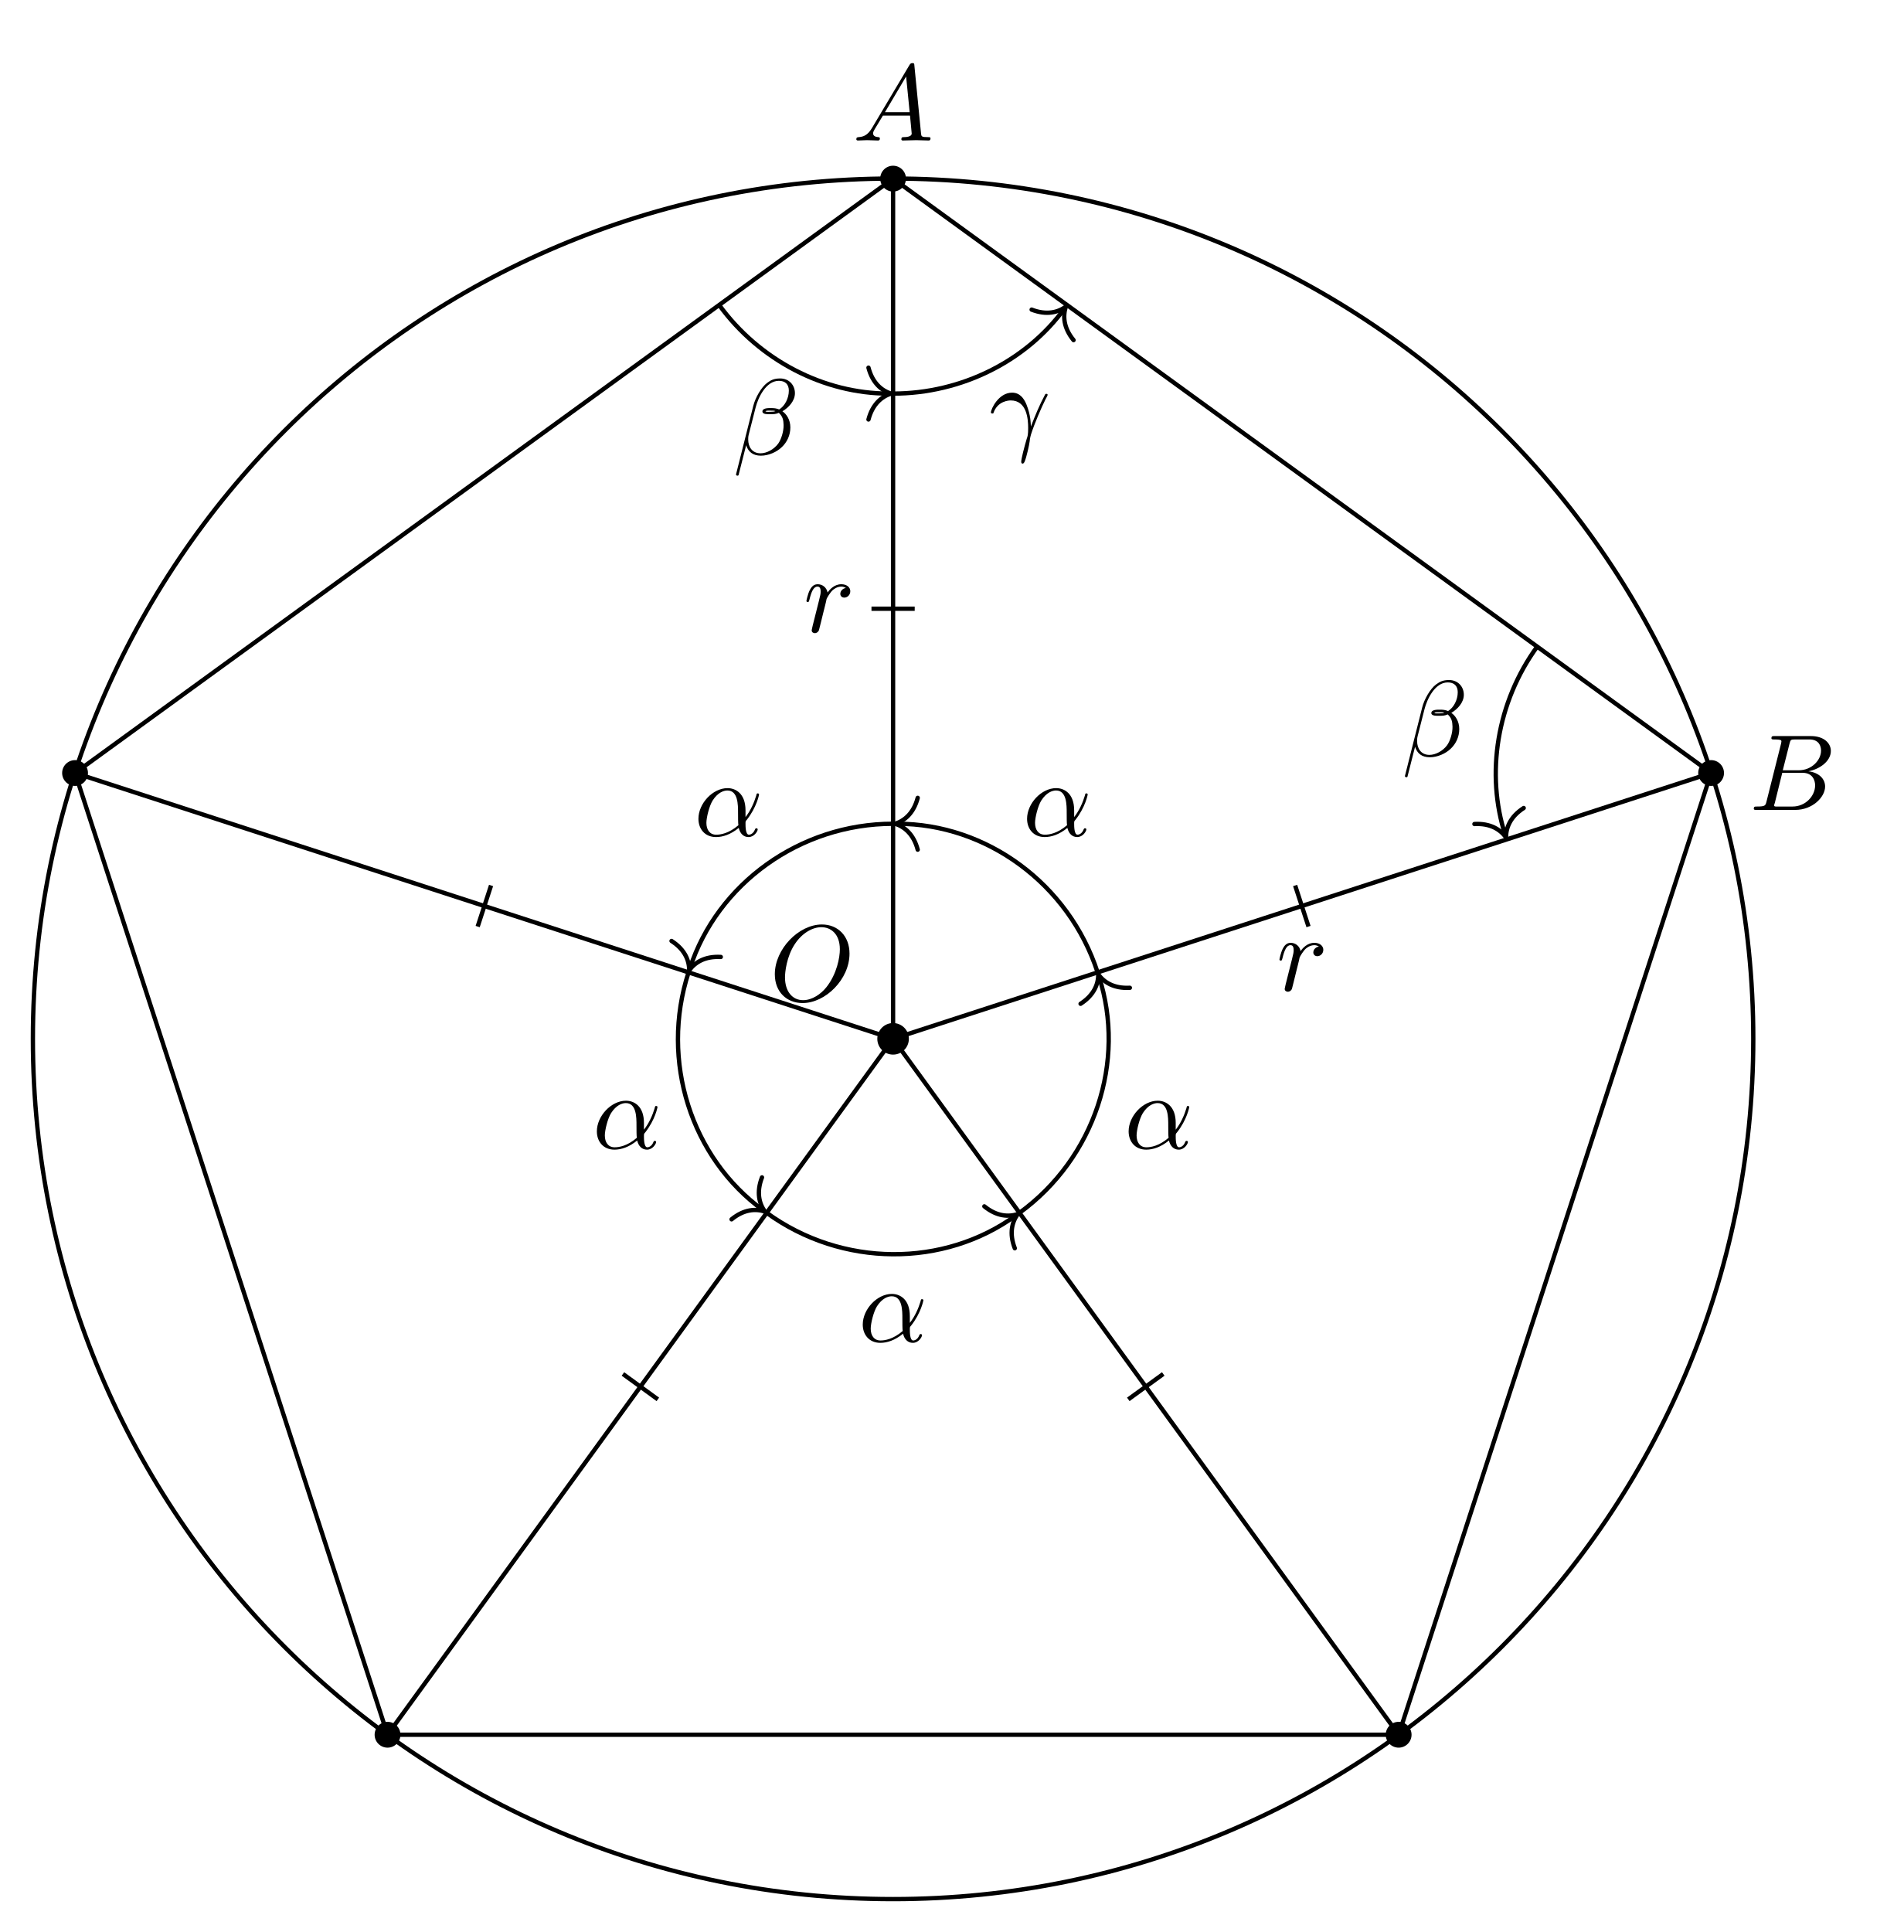
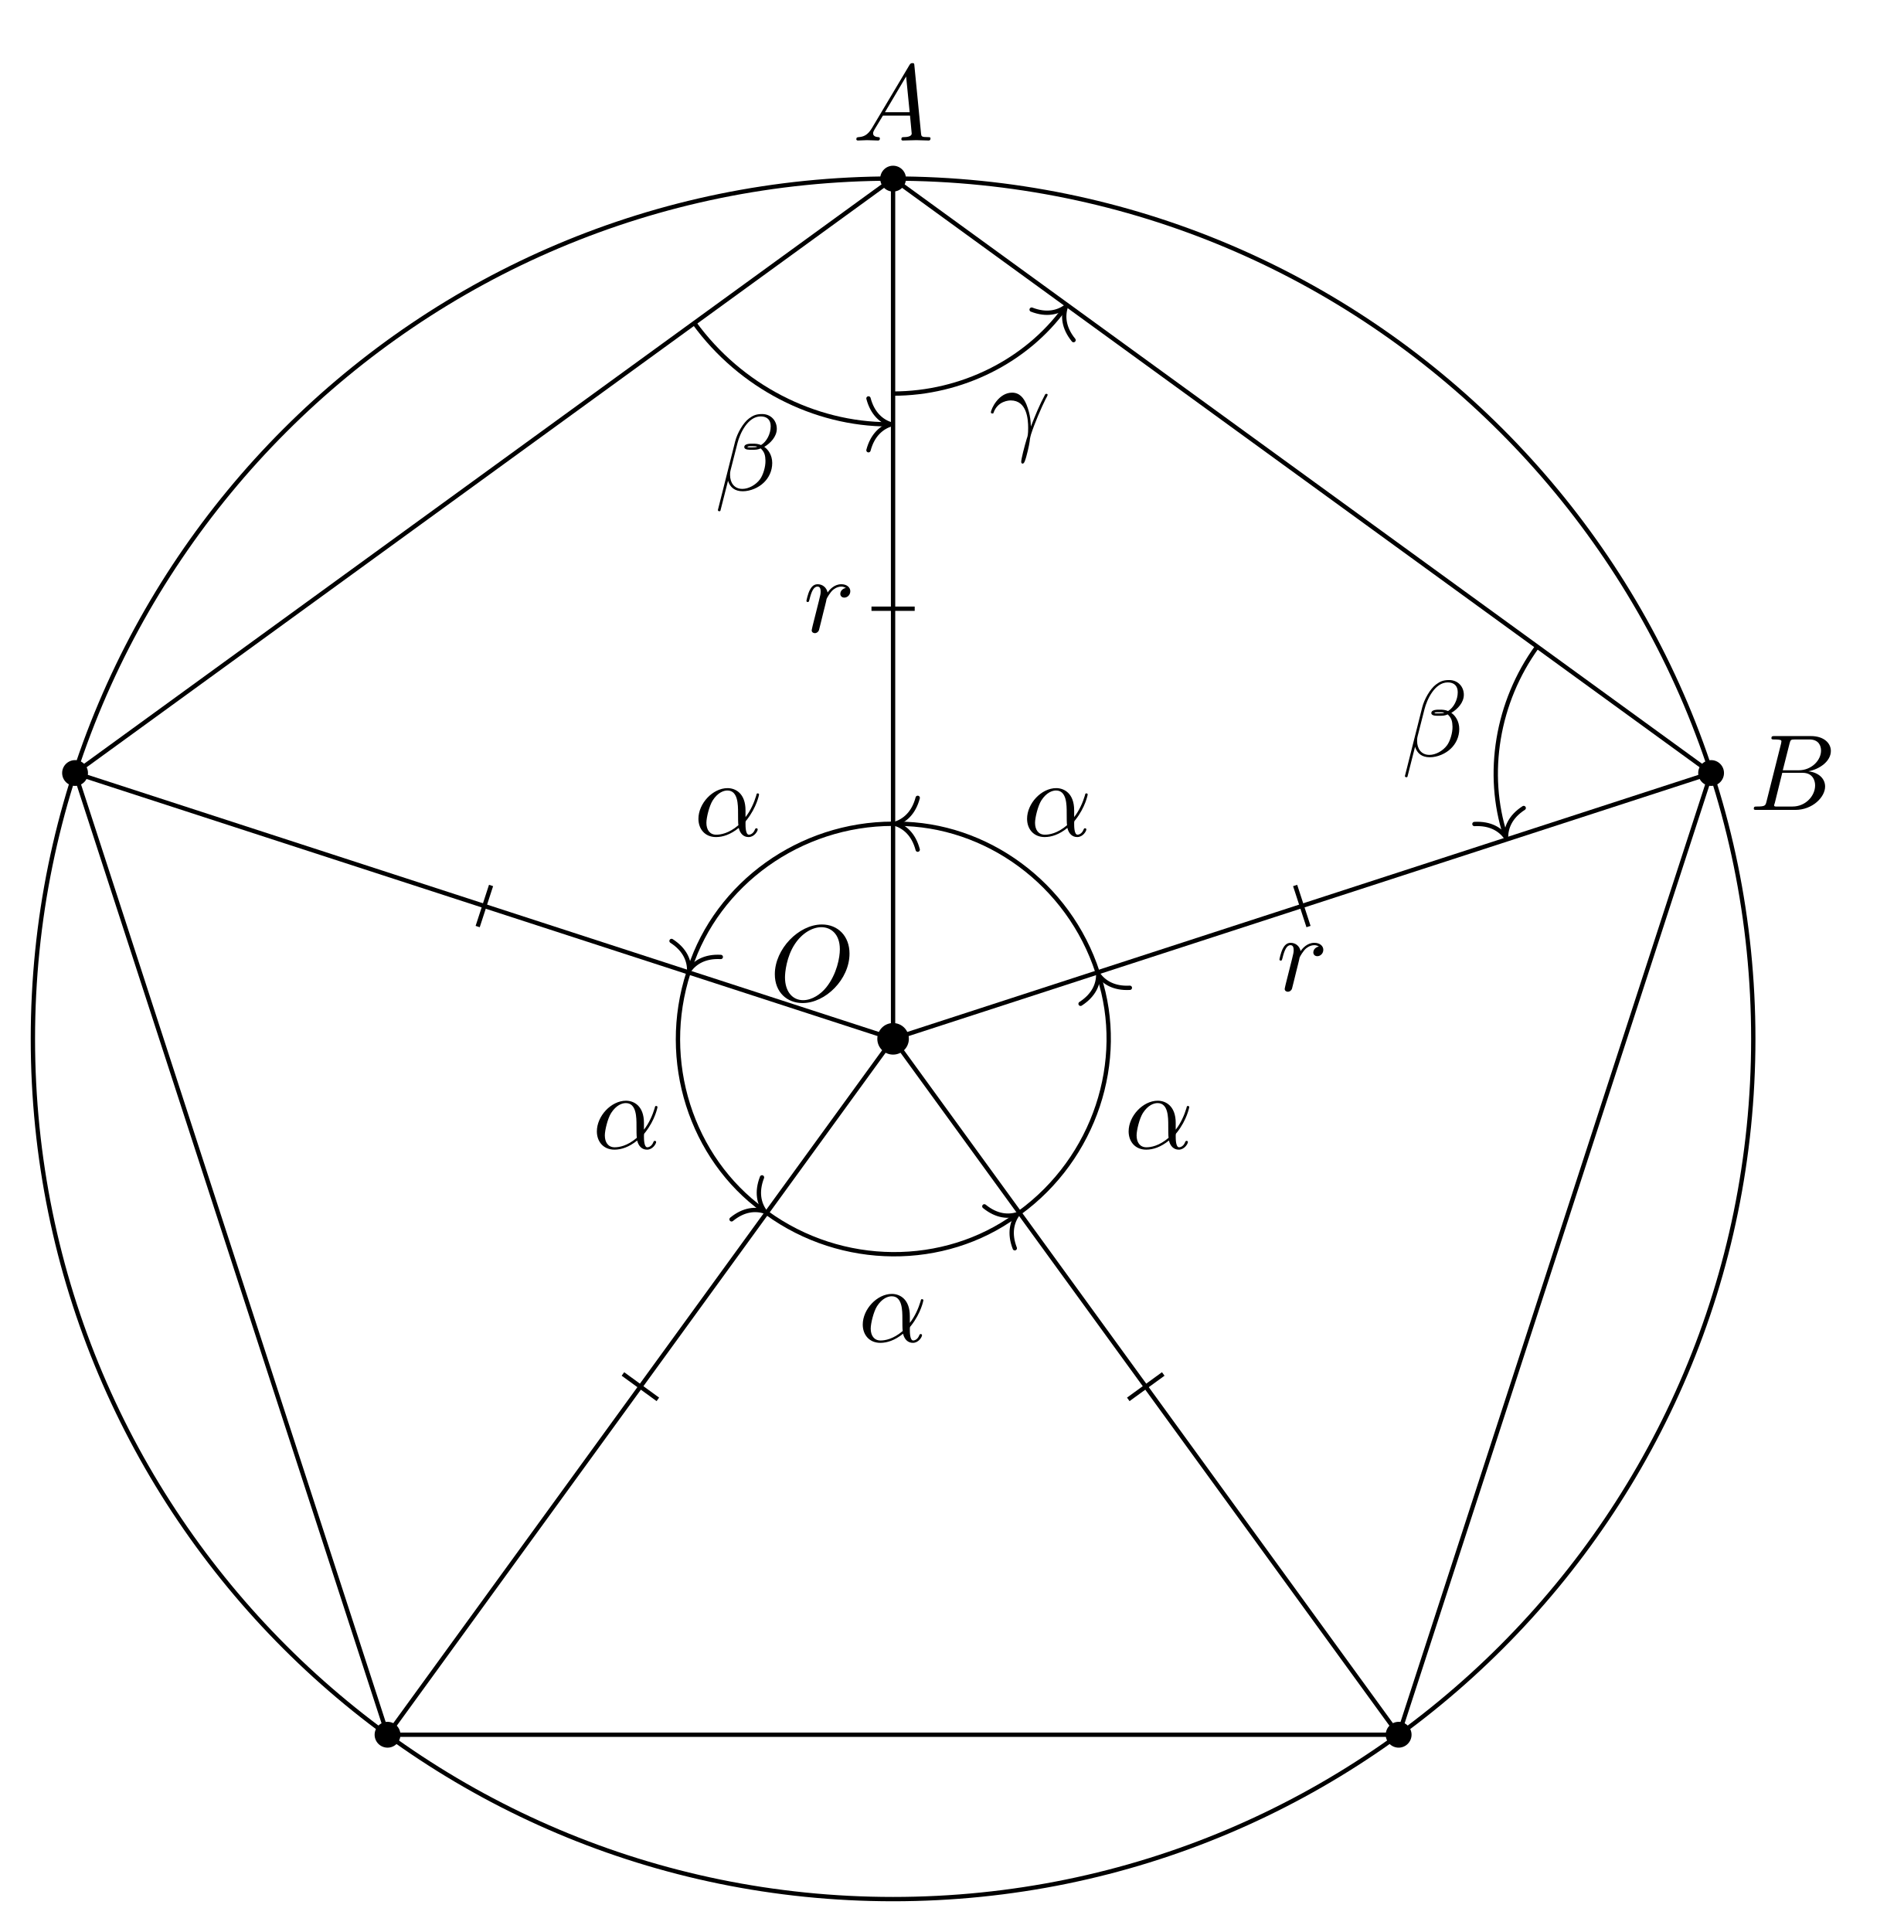
<svg xmlns="http://www.w3.org/2000/svg" xmlns:xlink="http://www.w3.org/1999/xlink" width="175.612pt" height="178.246pt" viewBox="0 0 175.612 178.246">
  <defs>
    <g>
      <g id="glyph-0-0">
        <path d="M 7.375 -4.344 C 7.375 -5.953 6.312 -7.031 4.828 -7.031 C 2.688 -7.031 0.484 -4.766 0.484 -2.438 C 0.484 -0.781 1.609 0.219 3.047 0.219 C 5.156 0.219 7.375 -1.969 7.375 -4.344 Z M 3.094 -0.047 C 2.109 -0.047 1.422 -0.844 1.422 -2.156 C 1.422 -2.609 1.562 -4.062 2.328 -5.219 C 3.016 -6.266 3.984 -6.781 4.781 -6.781 C 5.594 -6.781 6.484 -6.219 6.484 -4.734 C 6.484 -4.016 6.219 -2.469 5.234 -1.234 C 4.75 -0.625 3.938 -0.047 3.094 -0.047 Z M 3.094 -0.047 " />
      </g>
      <g id="glyph-0-1">
        <path d="M 1.781 -1.141 C 1.391 -0.484 1 -0.344 0.562 -0.312 C 0.438 -0.297 0.344 -0.297 0.344 -0.109 C 0.344 -0.047 0.406 0 0.484 0 C 0.75 0 1.062 -0.031 1.328 -0.031 C 1.672 -0.031 2.016 0 2.328 0 C 2.391 0 2.516 0 2.516 -0.188 C 2.516 -0.297 2.438 -0.312 2.359 -0.312 C 2.141 -0.328 1.891 -0.406 1.891 -0.656 C 1.891 -0.781 1.953 -0.891 2.031 -1.031 L 2.797 -2.297 L 5.297 -2.297 C 5.312 -2.094 5.453 -0.734 5.453 -0.641 C 5.453 -0.344 4.938 -0.312 4.734 -0.312 C 4.594 -0.312 4.5 -0.312 4.5 -0.109 C 4.5 0 4.609 0 4.641 0 C 5.047 0 5.469 -0.031 5.875 -0.031 C 6.125 -0.031 6.766 0 7.016 0 C 7.062 0 7.188 0 7.188 -0.203 C 7.188 -0.312 7.094 -0.312 6.953 -0.312 C 6.344 -0.312 6.344 -0.375 6.312 -0.672 L 5.703 -6.891 C 5.688 -7.094 5.688 -7.141 5.516 -7.141 C 5.359 -7.141 5.312 -7.062 5.25 -6.969 Z M 2.984 -2.609 L 4.938 -5.906 L 5.266 -2.609 Z M 2.984 -2.609 " />
      </g>
      <g id="glyph-0-2">
        <path d="M 1.594 -0.781 C 1.5 -0.391 1.469 -0.312 0.688 -0.312 C 0.516 -0.312 0.422 -0.312 0.422 -0.109 C 0.422 0 0.516 0 0.688 0 L 4.25 0 C 5.828 0 7 -1.172 7 -2.156 C 7 -2.875 6.422 -3.453 5.453 -3.562 C 6.484 -3.75 7.531 -4.484 7.531 -5.438 C 7.531 -6.172 6.875 -6.812 5.688 -6.812 L 2.328 -6.812 C 2.141 -6.812 2.047 -6.812 2.047 -6.609 C 2.047 -6.5 2.141 -6.5 2.328 -6.5 C 2.344 -6.5 2.531 -6.5 2.703 -6.484 C 2.875 -6.453 2.969 -6.453 2.969 -6.312 C 2.969 -6.281 2.953 -6.25 2.938 -6.125 Z M 3.094 -3.656 L 3.719 -6.125 C 3.812 -6.469 3.828 -6.5 4.25 -6.5 L 5.547 -6.5 C 6.422 -6.5 6.625 -5.906 6.625 -5.469 C 6.625 -4.594 5.766 -3.656 4.562 -3.656 Z M 2.656 -0.312 C 2.516 -0.312 2.5 -0.312 2.438 -0.312 C 2.328 -0.328 2.297 -0.344 2.297 -0.422 C 2.297 -0.453 2.297 -0.469 2.359 -0.641 L 3.047 -3.422 L 4.922 -3.422 C 5.875 -3.422 6.078 -2.688 6.078 -2.266 C 6.078 -1.281 5.188 -0.312 4 -0.312 Z M 2.656 -0.312 " />
      </g>
      <g id="glyph-0-3">
        <path d="M 0.875 -0.594 C 0.844 -0.438 0.781 -0.203 0.781 -0.156 C 0.781 0.016 0.922 0.109 1.078 0.109 C 1.203 0.109 1.375 0.031 1.453 -0.172 C 1.469 -0.203 1.797 -1.562 1.844 -1.75 C 1.922 -2.078 2.109 -2.766 2.156 -3.047 C 2.203 -3.172 2.484 -3.641 2.719 -3.859 C 2.797 -3.922 3.094 -4.188 3.516 -4.188 C 3.781 -4.188 3.922 -4.062 3.938 -4.062 C 3.641 -4.016 3.422 -3.781 3.422 -3.516 C 3.422 -3.359 3.531 -3.172 3.797 -3.172 C 4.062 -3.172 4.344 -3.406 4.344 -3.766 C 4.344 -4.109 4.031 -4.406 3.516 -4.406 C 2.875 -4.406 2.438 -3.922 2.25 -3.641 C 2.156 -4.094 1.797 -4.406 1.328 -4.406 C 0.875 -4.406 0.688 -4.016 0.594 -3.844 C 0.422 -3.5 0.297 -2.906 0.297 -2.875 C 0.297 -2.766 0.391 -2.766 0.406 -2.766 C 0.516 -2.766 0.516 -2.781 0.578 -3 C 0.75 -3.703 0.953 -4.188 1.312 -4.188 C 1.469 -4.188 1.609 -4.109 1.609 -3.734 C 1.609 -3.516 1.578 -3.406 1.453 -2.891 Z M 0.875 -0.594 " />
      </g>
      <g id="glyph-0-4">
        <path d="M 4.75 -2.359 C 4.75 -3.922 3.828 -4.406 3.094 -4.406 C 1.719 -4.406 0.406 -2.984 0.406 -1.578 C 0.406 -0.641 1 0.109 2.031 0.109 C 2.656 0.109 3.375 -0.125 4.125 -0.734 C 4.25 -0.203 4.578 0.109 5.031 0.109 C 5.562 0.109 5.875 -0.438 5.875 -0.594 C 5.875 -0.672 5.812 -0.703 5.75 -0.703 C 5.688 -0.703 5.656 -0.672 5.625 -0.594 C 5.438 -0.109 5.078 -0.109 5.062 -0.109 C 4.75 -0.109 4.75 -0.891 4.75 -1.125 C 4.75 -1.328 4.75 -1.359 4.859 -1.469 C 5.797 -2.656 6 -3.812 6 -3.812 C 6 -3.844 5.984 -3.922 5.875 -3.922 C 5.781 -3.922 5.781 -3.891 5.734 -3.703 C 5.547 -3.078 5.219 -2.328 4.75 -1.734 Z M 4.094 -0.984 C 3.203 -0.219 2.438 -0.109 2.047 -0.109 C 1.453 -0.109 1.141 -0.562 1.141 -1.203 C 1.141 -1.688 1.406 -2.766 1.719 -3.266 C 2.188 -4 2.734 -4.188 3.078 -4.188 C 4.062 -4.188 4.062 -2.875 4.062 -2.109 C 4.062 -1.734 4.062 -1.156 4.094 -0.984 Z M 4.094 -0.984 " />
      </g>
      <g id="glyph-0-5">
        <path d="M 5.734 -5.672 C 5.734 -6.422 5.188 -7.031 4.375 -7.031 C 3.797 -7.031 3.516 -6.875 3.172 -6.625 C 2.625 -6.219 2.078 -5.25 1.891 -4.5 L 0.297 1.828 C 0.297 1.875 0.344 1.938 0.422 1.938 C 0.5 1.938 0.531 1.906 0.531 1.891 L 1.234 -0.875 C 1.422 -0.266 1.859 0.094 2.594 0.094 C 3.312 0.094 4.062 -0.25 4.516 -0.688 C 5 -1.141 5.312 -1.781 5.312 -2.516 C 5.312 -3.234 4.938 -3.766 4.578 -4 C 5.156 -4.344 5.734 -4.953 5.734 -5.672 Z M 3.938 -4.016 C 3.812 -3.969 3.703 -3.953 3.453 -3.953 C 3.312 -3.953 3.125 -3.938 3.016 -3.984 C 3.047 -4.094 3.406 -4.062 3.516 -4.062 C 3.719 -4.062 3.812 -4.062 3.938 -4.016 Z M 5.172 -5.906 C 5.172 -5.203 4.797 -4.484 4.281 -4.172 C 4 -4.281 3.812 -4.297 3.516 -4.297 C 3.297 -4.297 2.734 -4.312 2.734 -3.984 C 2.734 -3.703 3.25 -3.734 3.422 -3.734 C 3.797 -3.734 3.953 -3.734 4.25 -3.859 C 4.625 -3.5 4.672 -3.188 4.688 -2.734 C 4.703 -2.156 4.469 -1.406 4.188 -1.016 C 3.797 -0.484 3.125 -0.125 2.562 -0.125 C 1.797 -0.125 1.422 -0.703 1.422 -1.406 C 1.422 -1.5 1.422 -1.656 1.469 -1.844 L 2.109 -4.359 C 2.328 -5.219 3.047 -6.812 4.25 -6.812 C 4.828 -6.812 5.172 -6.5 5.172 -5.906 Z M 5.172 -5.906 " />
      </g>
      <g id="glyph-0-6">
        <path d="M 0.406 -2.531 C 0.797 -3.672 1.891 -3.688 2 -3.688 C 3.5 -3.688 3.609 -1.938 3.609 -1.156 C 3.609 -0.547 3.562 -0.375 3.484 -0.172 C 3.266 0.547 2.969 1.703 2.969 1.969 C 2.969 2.078 3.016 2.141 3.094 2.141 C 3.234 2.141 3.312 1.922 3.422 1.547 C 3.656 0.703 3.75 0.141 3.781 -0.172 C 3.812 -0.297 3.828 -0.422 3.875 -0.562 C 4.188 -1.547 4.828 -3.031 5.219 -3.812 C 5.297 -3.938 5.406 -4.156 5.406 -4.203 C 5.406 -4.297 5.312 -4.297 5.297 -4.297 C 5.266 -4.297 5.203 -4.297 5.172 -4.234 C 4.656 -3.281 4.25 -2.281 3.859 -1.281 C 3.844 -1.578 3.844 -2.344 3.453 -3.312 C 3.203 -3.922 2.812 -4.406 2.125 -4.406 C 0.875 -4.406 0.172 -2.891 0.172 -2.578 C 0.172 -2.484 0.266 -2.484 0.375 -2.484 Z M 0.406 -2.531 " />
      </g>
    </g>
    <clipPath id="clip-0">
      <path clip-rule="nonzero" d="M 0 10 L 168 10 L 168 178.246 L 0 178.246 Z M 0 10 " />
    </clipPath>
  </defs>
  <path fill="none" stroke-width="0.399" stroke-linecap="butt" stroke-linejoin="miter" stroke="rgb(0%, 0%, 0%)" stroke-opacity="1" stroke-miterlimit="10" d="M -0.002 79.362 L -75.478 24.526 L -46.646 -64.205 L 46.647 -64.205 L 75.479 24.526 Z M -0.002 79.362 " transform="matrix(1, 0, 0, -1, 82.404, 95.842)" />
  <g clip-path="url(#clip-0)">
    <path fill="none" stroke-width="0.399" stroke-linecap="butt" stroke-linejoin="miter" stroke="rgb(0%, 0%, 0%)" stroke-opacity="1" stroke-miterlimit="10" d="M 79.369 -0.002 C 79.369 43.834 43.834 79.369 -0.002 79.369 C -43.838 79.369 -79.369 43.834 -79.369 -0.002 C -79.369 -43.838 -43.838 -79.369 -0.002 -79.369 C 43.834 -79.369 79.369 -43.838 79.369 -0.002 Z M 79.369 -0.002 " transform="matrix(1, 0, 0, -1, 82.404, 95.842)" />
  </g>
  <path fill="none" stroke-width="0.399" stroke-linecap="butt" stroke-linejoin="miter" stroke="rgb(0%, 0%, 0%)" stroke-opacity="1" stroke-miterlimit="10" d="M -0.002 -0.002 L -0.002 79.362 " transform="matrix(1, 0, 0, -1, 82.404, 95.842)" />
  <path fill="none" stroke-width="0.399" stroke-linecap="butt" stroke-linejoin="miter" stroke="rgb(0%, 0%, 0%)" stroke-opacity="1" stroke-miterlimit="10" d="M -0.002 -0.002 L -75.478 24.526 " transform="matrix(1, 0, 0, -1, 82.404, 95.842)" />
  <path fill="none" stroke-width="0.399" stroke-linecap="butt" stroke-linejoin="miter" stroke="rgb(0%, 0%, 0%)" stroke-opacity="1" stroke-miterlimit="10" d="M -0.002 -0.002 L -46.646 -64.205 " transform="matrix(1, 0, 0, -1, 82.404, 95.842)" />
  <path fill="none" stroke-width="0.399" stroke-linecap="butt" stroke-linejoin="miter" stroke="rgb(0%, 0%, 0%)" stroke-opacity="1" stroke-miterlimit="10" d="M -0.002 -0.002 L 46.647 -64.205 " transform="matrix(1, 0, 0, -1, 82.404, 95.842)" />
  <path fill="none" stroke-width="0.399" stroke-linecap="butt" stroke-linejoin="miter" stroke="rgb(0%, 0%, 0%)" stroke-opacity="1" stroke-miterlimit="10" d="M -0.002 -0.002 L 75.479 24.526 " transform="matrix(1, 0, 0, -1, 82.404, 95.842)" />
  <path fill-rule="nonzero" fill="rgb(0%, 0%, 0%)" fill-opacity="1" d="M 83.594 16.48 C 83.594 15.824 83.062 15.289 82.402 15.289 C 81.746 15.289 81.215 15.824 81.215 16.48 C 81.215 17.137 81.746 17.672 82.402 17.672 C 83.062 17.672 83.594 17.137 83.594 16.48 Z M 83.594 16.48 " />
  <path fill-rule="nonzero" fill="rgb(0%, 0%, 0%)" fill-opacity="1" d="M 8.117 71.316 C 8.117 70.66 7.582 70.129 6.926 70.129 C 6.27 70.129 5.734 70.66 5.734 71.316 C 5.734 71.977 6.27 72.508 6.926 72.508 C 7.582 72.508 8.117 71.977 8.117 71.316 Z M 8.117 71.316 " />
  <path fill-rule="nonzero" fill="rgb(0%, 0%, 0%)" fill-opacity="1" d="M 36.949 160.047 C 36.949 159.391 36.414 158.855 35.758 158.855 C 35.098 158.855 34.566 159.391 34.566 160.047 C 34.566 160.703 35.098 161.238 35.758 161.238 C 36.414 161.238 36.949 160.703 36.949 160.047 Z M 36.949 160.047 " />
  <path fill-rule="nonzero" fill="rgb(0%, 0%, 0%)" fill-opacity="1" d="M 130.242 160.047 C 130.242 159.391 129.707 158.855 129.051 158.855 C 128.395 158.855 127.859 159.391 127.859 160.047 C 127.859 160.703 128.395 161.238 129.051 161.238 C 129.707 161.238 130.242 160.703 130.242 160.047 Z M 130.242 160.047 " />
  <path fill-rule="nonzero" fill="rgb(0%, 0%, 0%)" fill-opacity="1" d="M 159.07 71.316 C 159.07 70.66 158.539 70.129 157.883 70.129 C 157.223 70.129 156.691 70.66 156.691 71.316 C 156.691 71.977 157.223 72.508 157.883 72.508 C 158.539 72.508 159.07 71.977 159.07 71.316 Z M 159.07 71.316 " />
  <g fill="rgb(0%, 0%, 0%)" fill-opacity="1">
    <use xlink:href="#glyph-0-0" x="71.008" y="92.323" />
  </g>
  <path fill-rule="nonzero" fill="rgb(0%, 0%, 0%)" fill-opacity="1" stroke-width="0.399" stroke-linecap="butt" stroke-linejoin="miter" stroke="rgb(0%, 0%, 0%)" stroke-opacity="1" stroke-miterlimit="10" d="M 1.256 -0.002 C 1.256 0.694 0.694 1.256 -0.002 1.256 C -0.693 1.256 -1.256 0.694 -1.256 -0.002 C -1.256 -0.693 -0.693 -1.256 -0.002 -1.256 C 0.694 -1.256 1.256 -0.693 1.256 -0.002 Z M 1.256 -0.002 " transform="matrix(1, 0, 0, -1, 82.404, 95.842)" />
  <g fill="rgb(0%, 0%, 0%)" fill-opacity="1">
    <use xlink:href="#glyph-0-1" x="78.668" y="12.963" />
  </g>
  <g fill="rgb(0%, 0%, 0%)" fill-opacity="1">
    <use xlink:href="#glyph-0-2" x="161.4" y="74.722" />
  </g>
  <g fill="rgb(0%, 0%, 0%)" fill-opacity="1">
    <use xlink:href="#glyph-0-3" x="74.112" y="58.307" />
  </g>
  <g fill="rgb(0%, 0%, 0%)" fill-opacity="1">
    <use xlink:href="#glyph-0-3" x="117.756" y="91.39" />
  </g>
  <path fill="none" stroke-width="0.399" stroke-linecap="butt" stroke-linejoin="miter" stroke="rgb(0%, 0%, 0%)" stroke-opacity="1" stroke-miterlimit="10" d="M -1.994 39.682 L 1.994 39.682 " transform="matrix(1, 0, 0, -1, 82.404, 95.842)" />
  <path fill="none" stroke-width="0.399" stroke-linecap="butt" stroke-linejoin="miter" stroke="rgb(0%, 0%, 0%)" stroke-opacity="1" stroke-miterlimit="10" d="M -38.33 10.358 L -37.095 14.147 " transform="matrix(1, 0, 0, -1, 82.404, 95.842)" />
  <path fill="none" stroke-width="0.399" stroke-linecap="butt" stroke-linejoin="miter" stroke="rgb(0%, 0%, 0%)" stroke-opacity="1" stroke-miterlimit="10" d="M -21.705 -33.263 L -24.927 -30.92 " transform="matrix(1, 0, 0, -1, 82.404, 95.842)" />
  <path fill="none" stroke-width="0.399" stroke-linecap="butt" stroke-linejoin="miter" stroke="rgb(0%, 0%, 0%)" stroke-opacity="1" stroke-miterlimit="10" d="M 24.928 -30.92 L 21.701 -33.263 " transform="matrix(1, 0, 0, -1, 82.404, 95.842)" />
  <path fill="none" stroke-width="0.399" stroke-linecap="butt" stroke-linejoin="miter" stroke="rgb(0%, 0%, 0%)" stroke-opacity="1" stroke-miterlimit="10" d="M 37.096 14.147 L 38.33 10.358 " transform="matrix(1, 0, 0, -1, 82.404, 95.842)" />
  <path fill="none" stroke-width="0.399" stroke-linecap="butt" stroke-linejoin="miter" stroke="rgb(0%, 0%, 0%)" stroke-opacity="1" stroke-miterlimit="10" d="M -0.002 19.842 C -8.595 19.842 -16.216 14.307 -18.748 6.51 " transform="matrix(1, 0, 0, -1, 82.404, 95.842)" />
  <path fill="none" stroke-width="0.399" stroke-linecap="round" stroke-linejoin="round" stroke="rgb(0%, 0%, 0%)" stroke-opacity="1" stroke-miterlimit="10" d="M -2.072 2.39 C -1.693 0.957 -0.852 0.277 -0.001 -0.001 C -0.851 -0.281 -1.695 -0.958 -2.071 -2.39 " transform="matrix(-0.30899, 0.95107, 0.95107, 0.30899, 63.5942, 89.52103)" />
  <g fill="rgb(0%, 0%, 0%)" fill-opacity="1">
    <use xlink:href="#glyph-0-4" x="64.037" y="77.119" />
  </g>
  <path fill="none" stroke-width="0.399" stroke-linecap="butt" stroke-linejoin="miter" stroke="rgb(0%, 0%, 0%)" stroke-opacity="1" stroke-miterlimit="10" d="M -18.873 6.131 C -21.529 -2.045 -18.615 -11.002 -11.986 -15.818 " transform="matrix(1, 0, 0, -1, 82.404, 95.842)" />
  <path fill="none" stroke-width="0.399" stroke-linecap="round" stroke-linejoin="round" stroke="rgb(0%, 0%, 0%)" stroke-opacity="1" stroke-miterlimit="10" d="M -2.073 2.391 C -1.693 0.958 -0.85 0.276 -0.002 -0 C -0.852 -0.28 -1.694 -0.955 -2.07 -2.391 " transform="matrix(0.809, 0.58777, 0.58777, -0.809, 70.5799, 111.778)" />
  <g fill="rgb(0%, 0%, 0%)" fill-opacity="1">
    <use xlink:href="#glyph-0-4" x="54.666" y="105.958" />
  </g>
  <path fill="none" stroke-width="0.399" stroke-linecap="butt" stroke-linejoin="miter" stroke="rgb(0%, 0%, 0%)" stroke-opacity="1" stroke-miterlimit="10" d="M -11.662 -16.053 C -4.709 -21.107 4.709 -21.107 11.342 -16.287 " transform="matrix(1, 0, 0, -1, 82.404, 95.842)" />
  <path fill="none" stroke-width="0.399" stroke-linecap="round" stroke-linejoin="round" stroke="rgb(0%, 0%, 0%)" stroke-opacity="1" stroke-miterlimit="10" d="M -2.073 2.39 C -1.694 0.957 -0.849 0.279 0.001 0 C -0.85 -0.28 -1.694 -0.956 -2.073 -2.39 " transform="matrix(0.809, -0.58777, -0.58777, -0.809, 93.9057, 112.0122)" />
  <g fill="rgb(0%, 0%, 0%)" fill-opacity="1">
    <use xlink:href="#glyph-0-4" x="79.199" y="123.782" />
  </g>
  <path fill="none" stroke-width="0.399" stroke-linecap="butt" stroke-linejoin="miter" stroke="rgb(0%, 0%, 0%)" stroke-opacity="1" stroke-miterlimit="10" d="M 11.662 -16.053 C 18.616 -11.002 21.526 -2.045 18.994 5.752 " transform="matrix(1, 0, 0, -1, 82.404, 95.842)" />
  <path fill="none" stroke-width="0.399" stroke-linecap="round" stroke-linejoin="round" stroke="rgb(0%, 0%, 0%)" stroke-opacity="1" stroke-miterlimit="10" d="M -2.072 2.391 C -1.692 0.957 -0.849 0.277 0.002 0 C -0.848 -0.278 -1.693 -0.956 -2.073 -2.39 " transform="matrix(-0.30899, -0.95107, -0.95107, 0.30899, 101.3369, 89.90001)" />
  <g fill="rgb(0%, 0%, 0%)" fill-opacity="1">
    <use xlink:href="#glyph-0-4" x="103.731" y="105.958" />
  </g>
  <path fill="none" stroke-width="0.399" stroke-linecap="butt" stroke-linejoin="miter" stroke="rgb(0%, 0%, 0%)" stroke-opacity="1" stroke-miterlimit="10" d="M 18.869 6.131 C 16.217 14.307 8.596 19.842 0.397 19.842 " transform="matrix(1, 0, 0, -1, 82.404, 95.842)" />
  <path fill="none" stroke-width="0.399" stroke-linecap="round" stroke-linejoin="round" stroke="rgb(0%, 0%, 0%)" stroke-opacity="1" stroke-miterlimit="10" d="M -2.073 2.391 C -1.694 0.958 -0.85 0.278 0.002 0.001 C -0.85 -0.281 -1.694 -0.956 -2.073 -2.39 " transform="matrix(-1, 0, 0, 1, 82.60325, 75.99932)" />
  <g fill="rgb(0%, 0%, 0%)" fill-opacity="1">
    <use xlink:href="#glyph-0-4" x="94.361" y="77.118" />
  </g>
  <path fill="none" stroke-width="0.399" stroke-linecap="butt" stroke-linejoin="miter" stroke="rgb(0%, 0%, 0%)" stroke-opacity="1" stroke-miterlimit="10" d="M 59.432 36.19 C 55.701 31.053 54.655 24.436 56.491 18.776 " transform="matrix(1, 0, 0, -1, 82.404, 95.842)" />
  <path fill="none" stroke-width="0.399" stroke-linecap="round" stroke-linejoin="round" stroke="rgb(0%, 0%, 0%)" stroke-opacity="1" stroke-miterlimit="10" d="M -2.073 2.39 C -1.693 0.956 -0.849 0.279 0.001 -0.001 C -0.85 -0.279 -1.694 -0.958 -2.074 -2.391 " transform="matrix(0.30899, 0.95107, 0.95107, -0.30899, 138.9578, 77.25681)" />
  <g fill="rgb(0%, 0%, 0%)" fill-opacity="1">
    <use xlink:href="#glyph-0-5" x="129.332" y="69.771" />
  </g>
  <path fill="none" stroke-width="0.399" stroke-linecap="butt" stroke-linejoin="miter" stroke="rgb(0%, 0%, 0%)" stroke-opacity="1" stroke-miterlimit="10" d="M -0.002 59.529 C 6.35 59.529 12.319 62.569 15.819 67.385 " transform="matrix(1, 0, 0, -1, 82.404, 95.842)" />
  <path fill="none" stroke-width="0.399" stroke-linecap="round" stroke-linejoin="round" stroke="rgb(0%, 0%, 0%)" stroke-opacity="1" stroke-miterlimit="10" d="M -2.072 2.391 C -1.692 0.958 -0.852 0.279 -0.001 -0.001 C -0.851 -0.28 -1.693 -0.955 -2.075 -2.391 " transform="matrix(0.58775, -0.80904, -0.80904, -0.58775, 98.34002, 28.29538)" />
  <g fill="rgb(0%, 0%, 0%)" fill-opacity="1">
    <use xlink:href="#glyph-0-6" x="91.258" y="40.632" />
  </g>
-   <path fill="none" stroke-width="0.399" stroke-linecap="butt" stroke-linejoin="miter" stroke="rgb(0%, 0%, 0%)" stroke-opacity="1" stroke-miterlimit="10" d="M -16.052 67.709 C -12.322 62.569 -6.349 59.529 -0.4 59.529 " transform="matrix(1, 0, 0, -1, 82.404, 95.842)" />
-   <path fill="none" stroke-width="0.399" stroke-linecap="round" stroke-linejoin="round" stroke="rgb(0%, 0%, 0%)" stroke-opacity="1" stroke-miterlimit="10" d="M -2.072 2.392 C -1.693 0.955 -0.849 0.279 -0.002 0.001 C -0.849 -0.28 -1.693 -0.956 -2.072 -2.389 " transform="matrix(1, 0, 0, -1, 82.20475, 36.31398)" />
+   <path fill="none" stroke-width="0.399" stroke-linecap="butt" stroke-linejoin="miter" stroke="rgb(0%, 0%, 0%)" stroke-opacity="1" stroke-miterlimit="10" d="M -18.345 66.041 C -14.08 60.17 -7.259 56.694 -0.4 56.694 " transform="matrix(1, 0, 0, -1, 82.404, 95.842)" />
+   <path fill="none" stroke-width="0.399" stroke-linecap="round" stroke-linejoin="round" stroke="rgb(0%, 0%, 0%)" stroke-opacity="1" stroke-miterlimit="10" d="M -2.072 2.391 C -1.693 0.957 -0.849 0.278 -0.002 0 C -0.849 -0.281 -1.693 -0.957 -2.072 -2.39 " transform="matrix(1, 0, 0, -1, 82.20475, 39.14882)" />
  <g fill="rgb(0%, 0%, 0%)" fill-opacity="1">
-     <use xlink:href="#glyph-0-5" x="67.613" y="41.947" />
+     <use xlink:href="#glyph-0-5" x="65.94" y="45.23" />
  </g>
</svg>
